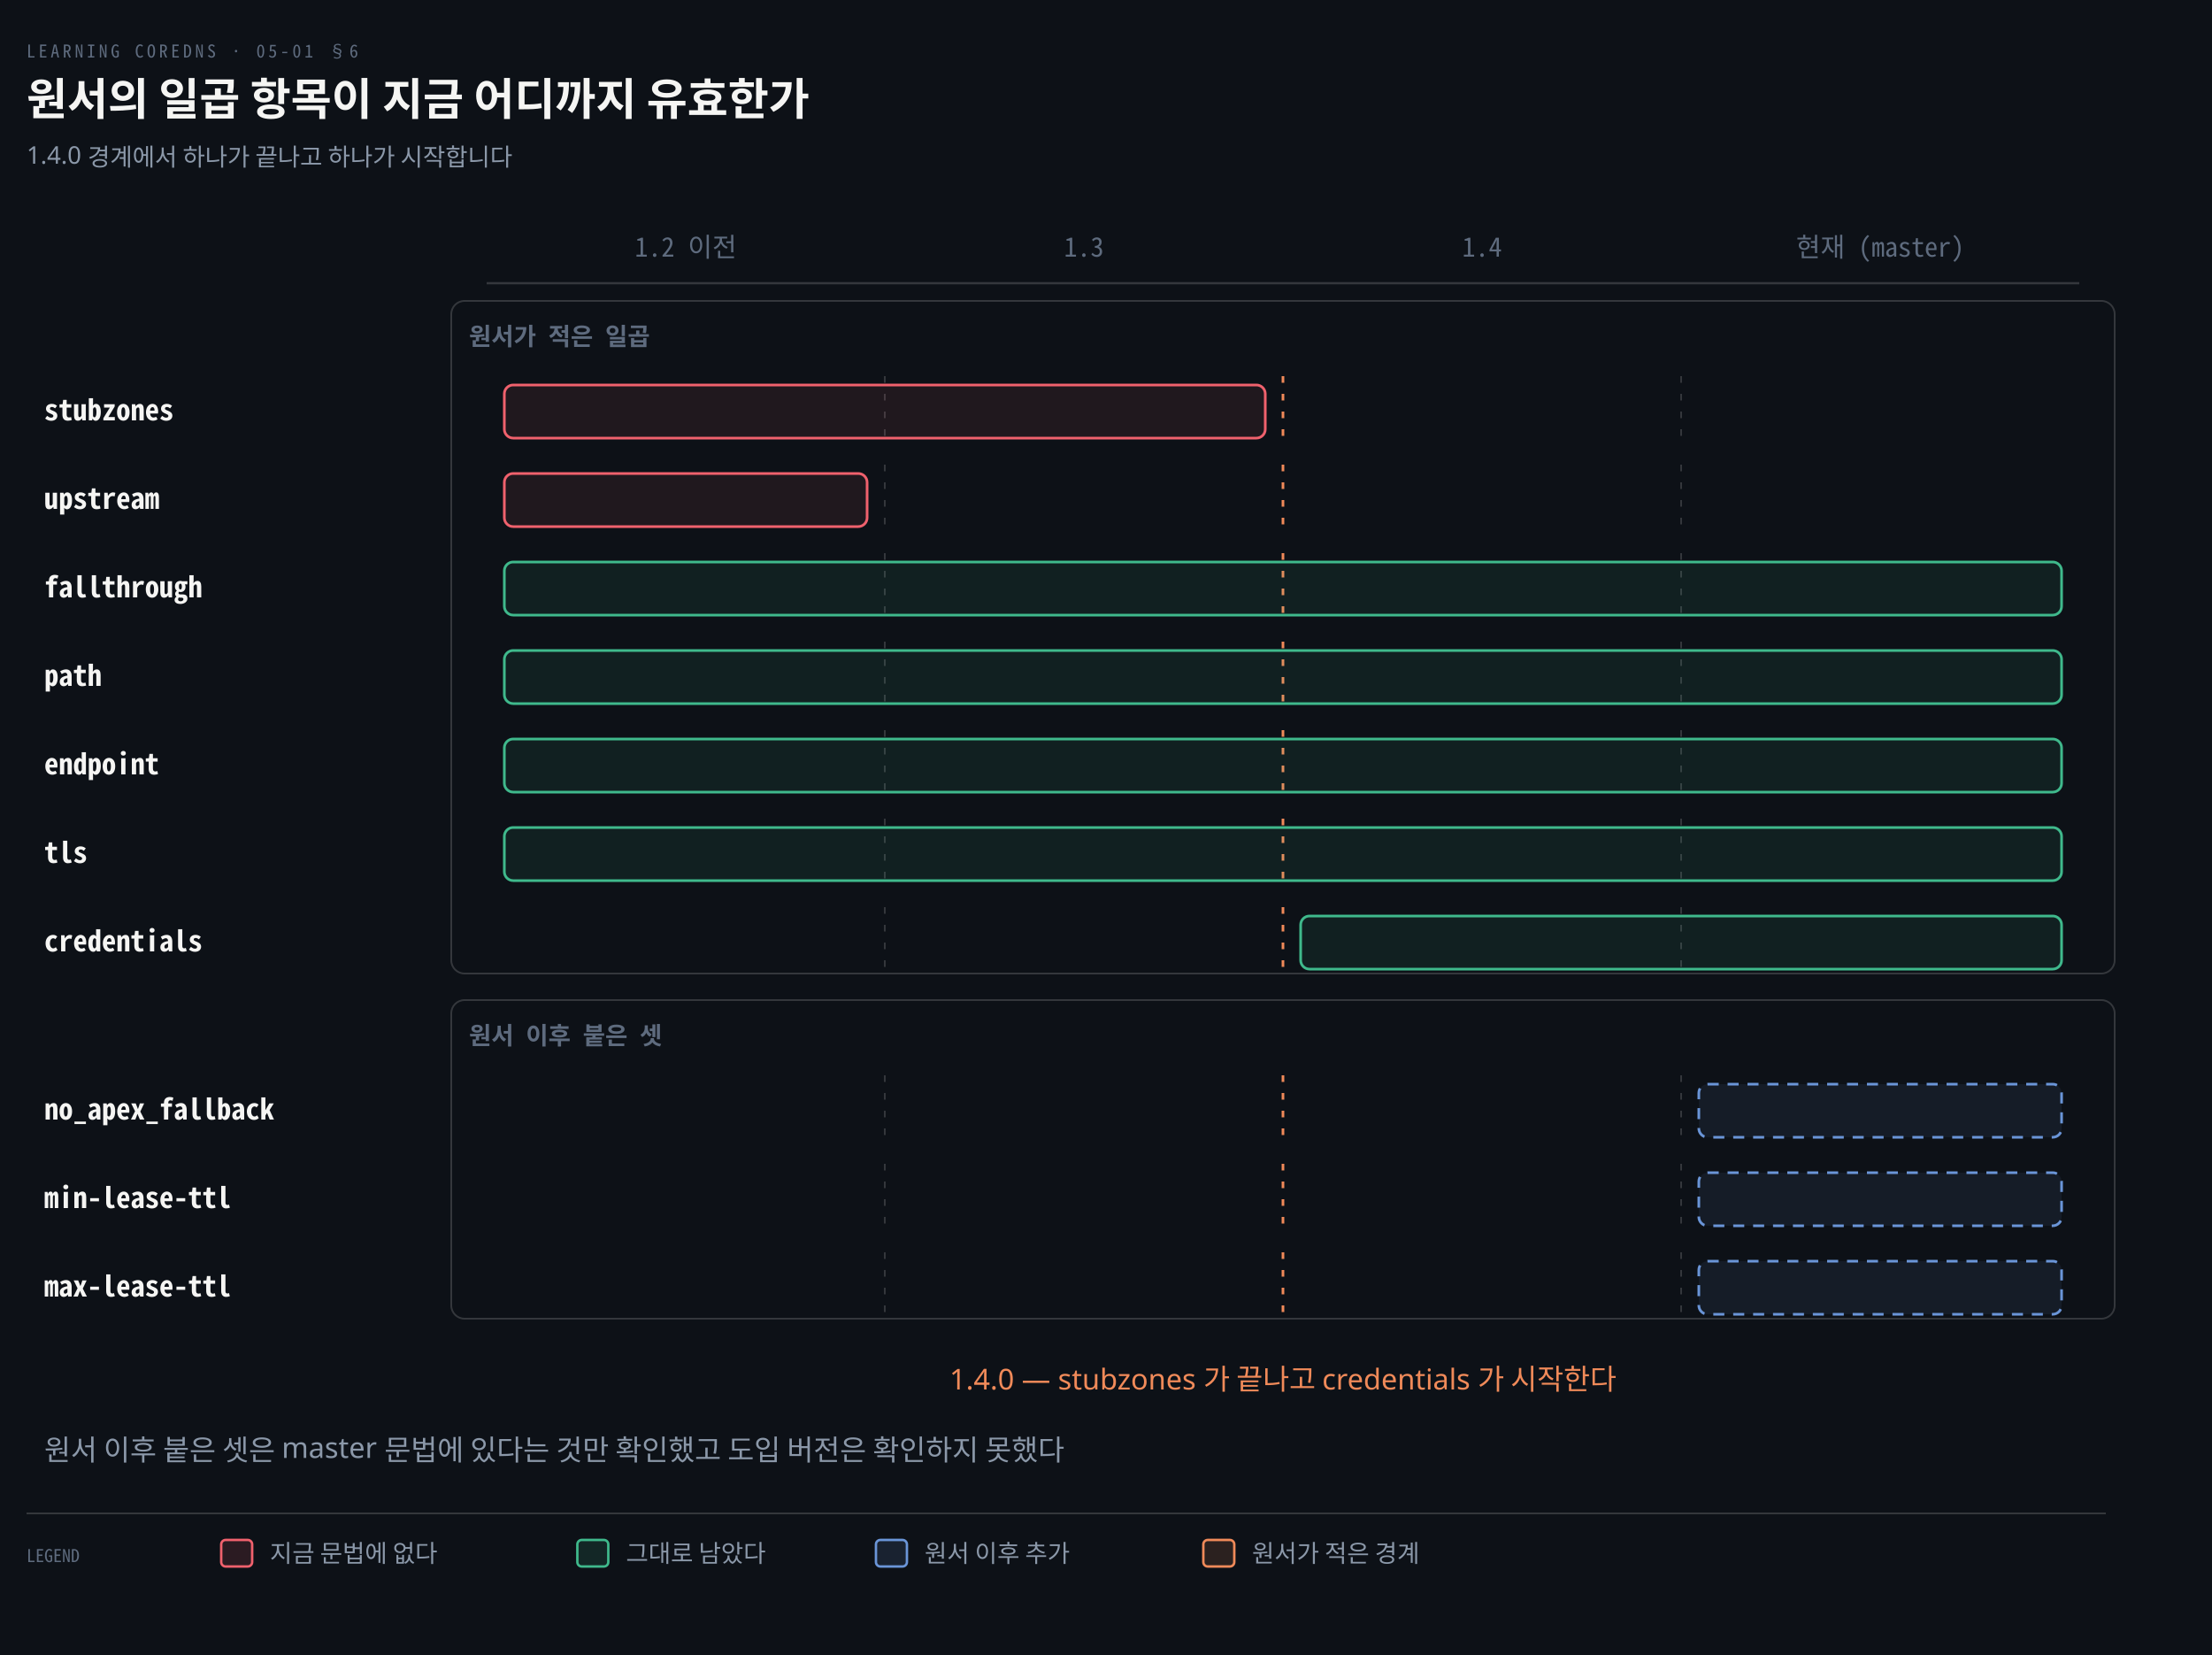
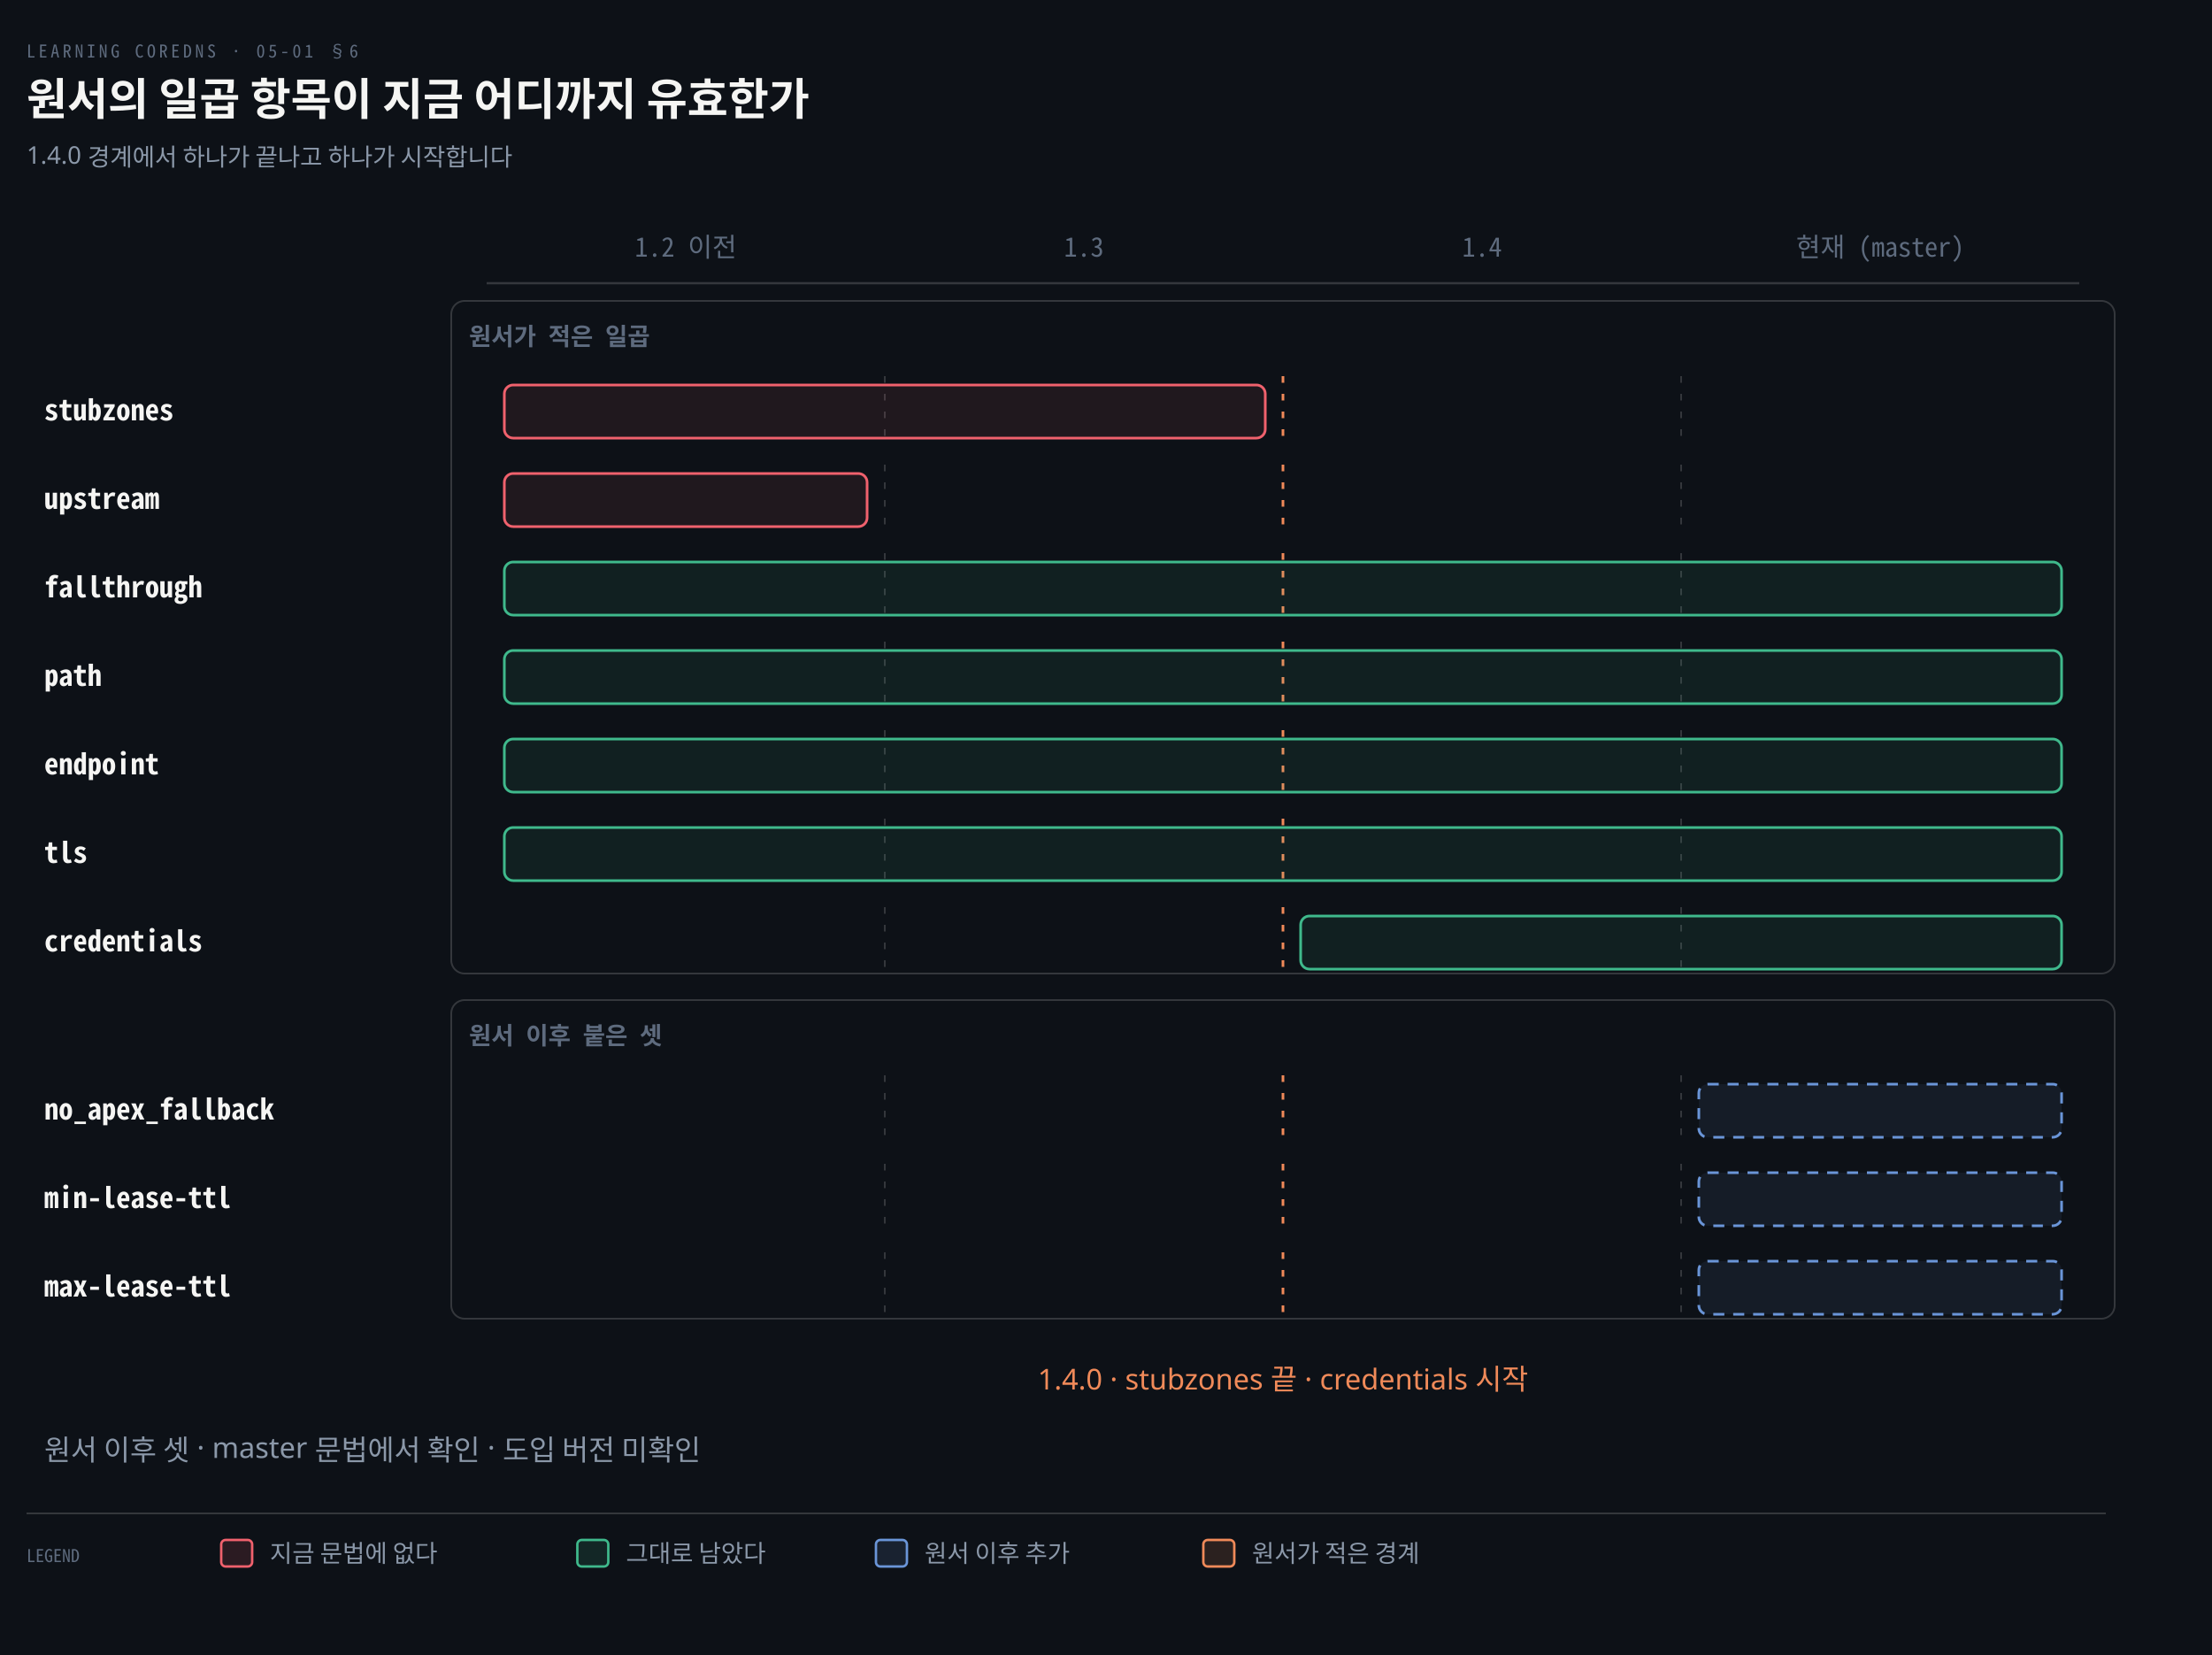
<svg xmlns="http://www.w3.org/2000/svg" viewBox="0 0 1000 748" width="100%" role="img" aria-labelledby="dt dd">
  <defs>
    <marker id="ar" viewBox="0 0 8 8" refX="7" refY="4" markerWidth="6.5" markerHeight="6.5" orient="auto">
      <path d="M0 0 L8 4 L0 8 z" fill="#8B98A9" />
    </marker>
    <marker id="ok" viewBox="0 0 8 8" refX="7" refY="4" markerWidth="6.5" markerHeight="6.5" orient="auto">
      <path d="M0 0 L8 4 L0 8 z" fill="#3FB98C" />
    </marker>
    <marker id="warn" viewBox="0 0 8 8" refX="7" refY="4" markerWidth="6.5" markerHeight="6.5" orient="auto">
      <path d="M0 0 L8 4 L0 8 z" fill="#E3B341" />
    </marker>
    <marker id="bad" viewBox="0 0 8 8" refX="7" refY="4" markerWidth="6.5" markerHeight="6.5" orient="auto">
      <path d="M0 0 L8 4 L0 8 z" fill="#F0616D" />
    </marker>
    <marker id="info" viewBox="0 0 8 8" refX="7" refY="4" markerWidth="6.5" markerHeight="6.5" orient="auto">
      <path d="M0 0 L8 4 L0 8 z" fill="#6A95D8" />
    </marker>
    <marker id="acc" viewBox="0 0 8 8" refX="7" refY="4" markerWidth="6.5" markerHeight="6.5" orient="auto">
      <path d="M0 0 L8 4 L0 8 z" fill="#F08A59" />
    </marker>
    <marker id="soft" viewBox="0 0 8 8" refX="7" refY="4" markerWidth="6.5" markerHeight="6.5" orient="auto">
      <path d="M0 0 L8 4 L0 8 z" fill="#5E6B7E" />
    </marker>
  </defs>
  <rect width="1000" height="748" fill="#0D1117" />
  <text x="12" y="26" font-family="'Geist Mono','Noto Sans Mono CJK KR',monospace" font-size="8" letter-spacing="0.18em" fill="#5E6B7E">LEARNING COREDNS · 05-01 §6</text>
  <text x="12" y="52" font-family="'Geist','Apple SD Gothic Neo','Noto Sans KR','Malgun Gothic',sans-serif" font-size="20" font-weight="600" fill="#F5F5F3">원서의 일곱 항목이 지금 어디까지 유효한가</text>
  <text x="12" y="74" font-family="'Geist','Apple SD Gothic Neo','Noto Sans KR','Malgun Gothic',sans-serif" font-size="11" fill="#8B98A9">1.4.0 경계에서 하나가 끝나고 하나가 시작합니다</text>
  <text x="310.0" y="116" text-anchor="middle" font-family="'Geist Mono','Noto Sans Mono CJK KR',monospace" font-size="12" font-weight="400" fill="#5E6B7E">1.2 이전</text>
  <text x="490.0" y="116" text-anchor="middle" font-family="'Geist Mono','Noto Sans Mono CJK KR',monospace" font-size="12" font-weight="400" fill="#5E6B7E">1.3</text>
  <text x="670.0" y="116" text-anchor="middle" font-family="'Geist Mono','Noto Sans Mono CJK KR',monospace" font-size="12" font-weight="400" fill="#5E6B7E">1.4</text>
  <text x="850.0" y="116" text-anchor="middle" font-family="'Geist Mono','Noto Sans Mono CJK KR',monospace" font-size="12" font-weight="400" fill="#5E6B7E">현재 (master)</text>
  <line x1="220" y1="128" x2="940" y2="128" stroke="rgba(191,192,192,0.22)" stroke-width="1.0" />
  <rect x="204" y="136" width="752" height="304" rx="6" fill="#0D1117" stroke="rgba(191,192,192,0.22)" stroke-width="0.8" />
  <text x="212" y="156" text-anchor="start" font-family="'Geist Mono','Noto Sans Mono CJK KR',monospace" font-size="11" font-weight="600" fill="#5E6B7E">원서가 적은 일곱</text>
  <rect x="204" y="452" width="752" height="144" rx="6" fill="#0D1117" stroke="rgba(191,192,192,0.22)" stroke-width="0.8" />
  <text x="212" y="472" text-anchor="start" font-family="'Geist Mono','Noto Sans Mono CJK KR',monospace" font-size="11" font-weight="600" fill="#5E6B7E">원서 이후 붙은 셋</text>
  <text x="20" y="190" text-anchor="start" font-family="'Geist Mono','Noto Sans Mono CJK KR',monospace" font-size="13" font-weight="600" fill="#F5F5F3">stubzones</text>
  <line x1="400.0" y1="170" x2="400.0" y2="202" stroke="rgba(191,192,192,0.22)" stroke-width="0.8" stroke-dasharray="3 5" />
  <line x1="580.0" y1="170" x2="580.0" y2="202" stroke="#F08A59" stroke-width="1.2" stroke-dasharray="3 5" />
  <line x1="760.0" y1="170" x2="760.0" y2="202" stroke="rgba(191,192,192,0.22)" stroke-width="0.8" stroke-dasharray="3 5" />
  <rect x="228.0" y="174" width="344.0" height="24" rx="4" fill="#F0616D16" stroke="#F0616D" stroke-width="1.2" />
  <text x="20" y="230" text-anchor="start" font-family="'Geist Mono','Noto Sans Mono CJK KR',monospace" font-size="13" font-weight="600" fill="#F5F5F3">upstream</text>
  <line x1="400.0" y1="210" x2="400.0" y2="242" stroke="rgba(191,192,192,0.22)" stroke-width="0.8" stroke-dasharray="3 5" />
  <line x1="580.0" y1="210" x2="580.0" y2="242" stroke="#F08A59" stroke-width="1.2" stroke-dasharray="3 5" />
  <line x1="760.0" y1="210" x2="760.0" y2="242" stroke="rgba(191,192,192,0.22)" stroke-width="0.8" stroke-dasharray="3 5" />
  <rect x="228.0" y="214" width="164.0" height="24" rx="4" fill="#F0616D16" stroke="#F0616D" stroke-width="1.2" />
  <text x="20" y="270" text-anchor="start" font-family="'Geist Mono','Noto Sans Mono CJK KR',monospace" font-size="13" font-weight="600" fill="#F5F5F3">fallthrough</text>
  <line x1="400.0" y1="250" x2="400.0" y2="282" stroke="rgba(191,192,192,0.22)" stroke-width="0.8" stroke-dasharray="3 5" />
  <line x1="580.0" y1="250" x2="580.0" y2="282" stroke="#F08A59" stroke-width="1.2" stroke-dasharray="3 5" />
  <line x1="760.0" y1="250" x2="760.0" y2="282" stroke="rgba(191,192,192,0.22)" stroke-width="0.8" stroke-dasharray="3 5" />
  <rect x="228.0" y="254" width="704.0" height="24" rx="4" fill="#3FB98C16" stroke="#3FB98C" stroke-width="1.2" />
  <text x="20" y="310" text-anchor="start" font-family="'Geist Mono','Noto Sans Mono CJK KR',monospace" font-size="13" font-weight="600" fill="#F5F5F3">path</text>
  <line x1="400.0" y1="290" x2="400.0" y2="322" stroke="rgba(191,192,192,0.22)" stroke-width="0.8" stroke-dasharray="3 5" />
  <line x1="580.0" y1="290" x2="580.0" y2="322" stroke="#F08A59" stroke-width="1.2" stroke-dasharray="3 5" />
  <line x1="760.0" y1="290" x2="760.0" y2="322" stroke="rgba(191,192,192,0.22)" stroke-width="0.8" stroke-dasharray="3 5" />
  <rect x="228.0" y="294" width="704.0" height="24" rx="4" fill="#3FB98C16" stroke="#3FB98C" stroke-width="1.2" />
  <text x="20" y="350" text-anchor="start" font-family="'Geist Mono','Noto Sans Mono CJK KR',monospace" font-size="13" font-weight="600" fill="#F5F5F3">endpoint</text>
  <line x1="400.0" y1="330" x2="400.0" y2="362" stroke="rgba(191,192,192,0.22)" stroke-width="0.8" stroke-dasharray="3 5" />
  <line x1="580.0" y1="330" x2="580.0" y2="362" stroke="#F08A59" stroke-width="1.2" stroke-dasharray="3 5" />
  <line x1="760.0" y1="330" x2="760.0" y2="362" stroke="rgba(191,192,192,0.22)" stroke-width="0.8" stroke-dasharray="3 5" />
  <rect x="228.0" y="334" width="704.0" height="24" rx="4" fill="#3FB98C16" stroke="#3FB98C" stroke-width="1.2" />
  <text x="20" y="390" text-anchor="start" font-family="'Geist Mono','Noto Sans Mono CJK KR',monospace" font-size="13" font-weight="600" fill="#F5F5F3">tls</text>
  <line x1="400.0" y1="370" x2="400.0" y2="402" stroke="rgba(191,192,192,0.22)" stroke-width="0.8" stroke-dasharray="3 5" />
  <line x1="580.0" y1="370" x2="580.0" y2="402" stroke="#F08A59" stroke-width="1.2" stroke-dasharray="3 5" />
  <line x1="760.0" y1="370" x2="760.0" y2="402" stroke="rgba(191,192,192,0.22)" stroke-width="0.8" stroke-dasharray="3 5" />
  <rect x="228.0" y="374" width="704.0" height="24" rx="4" fill="#3FB98C16" stroke="#3FB98C" stroke-width="1.2" />
  <text x="20" y="430" text-anchor="start" font-family="'Geist Mono','Noto Sans Mono CJK KR',monospace" font-size="13" font-weight="600" fill="#F5F5F3">credentials</text>
  <line x1="400.0" y1="410" x2="400.0" y2="442" stroke="rgba(191,192,192,0.22)" stroke-width="0.8" stroke-dasharray="3 5" />
  <line x1="580.0" y1="410" x2="580.0" y2="442" stroke="#F08A59" stroke-width="1.2" stroke-dasharray="3 5" />
  <line x1="760.0" y1="410" x2="760.0" y2="442" stroke="rgba(191,192,192,0.22)" stroke-width="0.8" stroke-dasharray="3 5" />
  <rect x="588.0" y="414" width="344.0" height="24" rx="4" fill="#3FB98C16" stroke="#3FB98C" stroke-width="1.2" />
  <text x="20" y="506" text-anchor="start" font-family="'Geist Mono','Noto Sans Mono CJK KR',monospace" font-size="13" font-weight="600" fill="#F5F5F3">no_apex_fallback</text>
  <line x1="400.0" y1="486" x2="400.0" y2="518" stroke="rgba(191,192,192,0.22)" stroke-width="0.8" stroke-dasharray="3 5" />
  <line x1="580.0" y1="486" x2="580.0" y2="518" stroke="#F08A59" stroke-width="1.2" stroke-dasharray="3 5" />
  <line x1="760.0" y1="486" x2="760.0" y2="518" stroke="rgba(191,192,192,0.22)" stroke-width="0.8" stroke-dasharray="3 5" />
  <rect x="768.0" y="490" width="164.0" height="24" rx="4" fill="#6A95D816" stroke="#6A95D8" stroke-width="1.2" stroke-dasharray="5 4" />
  <text x="20" y="546" text-anchor="start" font-family="'Geist Mono','Noto Sans Mono CJK KR',monospace" font-size="13" font-weight="600" fill="#F5F5F3">min-lease-ttl</text>
  <line x1="400.0" y1="526" x2="400.0" y2="558" stroke="rgba(191,192,192,0.22)" stroke-width="0.8" stroke-dasharray="3 5" />
  <line x1="580.0" y1="526" x2="580.0" y2="558" stroke="#F08A59" stroke-width="1.2" stroke-dasharray="3 5" />
  <line x1="760.0" y1="526" x2="760.0" y2="558" stroke="rgba(191,192,192,0.22)" stroke-width="0.8" stroke-dasharray="3 5" />
  <rect x="768.0" y="530" width="164.0" height="24" rx="4" fill="#6A95D816" stroke="#6A95D8" stroke-width="1.2" stroke-dasharray="5 4" />
  <text x="20" y="586" text-anchor="start" font-family="'Geist Mono','Noto Sans Mono CJK KR',monospace" font-size="13" font-weight="600" fill="#F5F5F3">max-lease-ttl</text>
  <line x1="400.0" y1="566" x2="400.0" y2="598" stroke="rgba(191,192,192,0.22)" stroke-width="0.8" stroke-dasharray="3 5" />
  <line x1="580.0" y1="566" x2="580.0" y2="598" stroke="#F08A59" stroke-width="1.2" stroke-dasharray="3 5" />
  <line x1="760.0" y1="566" x2="760.0" y2="598" stroke="rgba(191,192,192,0.22)" stroke-width="0.8" stroke-dasharray="3 5" />
  <rect x="768.0" y="570" width="164.0" height="24" rx="4" fill="#6A95D816" stroke="#6A95D8" stroke-width="1.2" stroke-dasharray="5 4" />
-   <text x="580.0" y="628" text-anchor="middle" font-family="'Geist','Apple SD Gothic Neo','Noto Sans KR','Malgun Gothic',sans-serif" font-size="13" font-weight="400" fill="#F08A59">1.4.0 — stubzones 가 끝나고 credentials 가 시작한다</text>
-   <text x="20" y="660" text-anchor="start" font-family="'Geist','Apple SD Gothic Neo','Noto Sans KR','Malgun Gothic',sans-serif" font-size="13" font-weight="400" fill="#8B98A9">원서 이후 붙은 셋은 master 문법에 있다는 것만 확인했고 도입 버전은 확인하지 못했다</text>
+   <text x="580.0" y="628" text-anchor="middle" font-family="'Geist','Apple SD Gothic Neo','Noto Sans KR','Malgun Gothic',sans-serif" font-size="13" font-weight="400" fill="#F08A59">1.4.0 · stubzones 끝 · credentials 시작</text>
+   <text x="20" y="660" text-anchor="start" font-family="'Geist','Apple SD Gothic Neo','Noto Sans KR','Malgun Gothic',sans-serif" font-size="13" font-weight="400" fill="#8B98A9">원서 이후 셋 · master 문법에서 확인 · 도입 버전 미확인</text>
  <line x1="12" y1="684" x2="952" y2="684" stroke="rgba(191,192,192,0.22)" stroke-width="0.8" />
  <text x="12" y="706" text-anchor="start" font-family="'Geist Mono','Noto Sans Mono CJK KR',monospace" font-size="8" font-weight="400" fill="#5E6B7E">LEGEND</text>
  <rect x="100" y="696" width="14" height="12" rx="2" fill="#F0616D22" stroke="#F0616D" stroke-width="1.1" />
  <text x="122" y="706" text-anchor="start" font-family="'Geist','Apple SD Gothic Neo','Noto Sans KR','Malgun Gothic',sans-serif" font-size="11" font-weight="400" fill="#8B98A9">지금 문법에 없다</text>
  <rect x="261" y="696" width="14" height="12" rx="2" fill="#3FB98C22" stroke="#3FB98C" stroke-width="1.1" />
  <text x="283" y="706" text-anchor="start" font-family="'Geist','Apple SD Gothic Neo','Noto Sans KR','Malgun Gothic',sans-serif" font-size="11" font-weight="400" fill="#8B98A9">그대로 남았다</text>
  <rect x="396" y="696" width="14" height="12" rx="2" fill="#6A95D822" stroke="#6A95D8" stroke-width="1.1" />
  <text x="418" y="706" text-anchor="start" font-family="'Geist','Apple SD Gothic Neo','Noto Sans KR','Malgun Gothic',sans-serif" font-size="11" font-weight="400" fill="#8B98A9">원서 이후 추가</text>
  <rect x="544" y="696" width="14" height="12" rx="2" fill="#F08A5922" stroke="#F08A59" stroke-width="1.1" />
  <text x="566" y="706" text-anchor="start" font-family="'Geist','Apple SD Gothic Neo','Noto Sans KR','Malgun Gothic',sans-serif" font-size="11" font-weight="400" fill="#8B98A9">원서가 적은 경계</text>
</svg>
